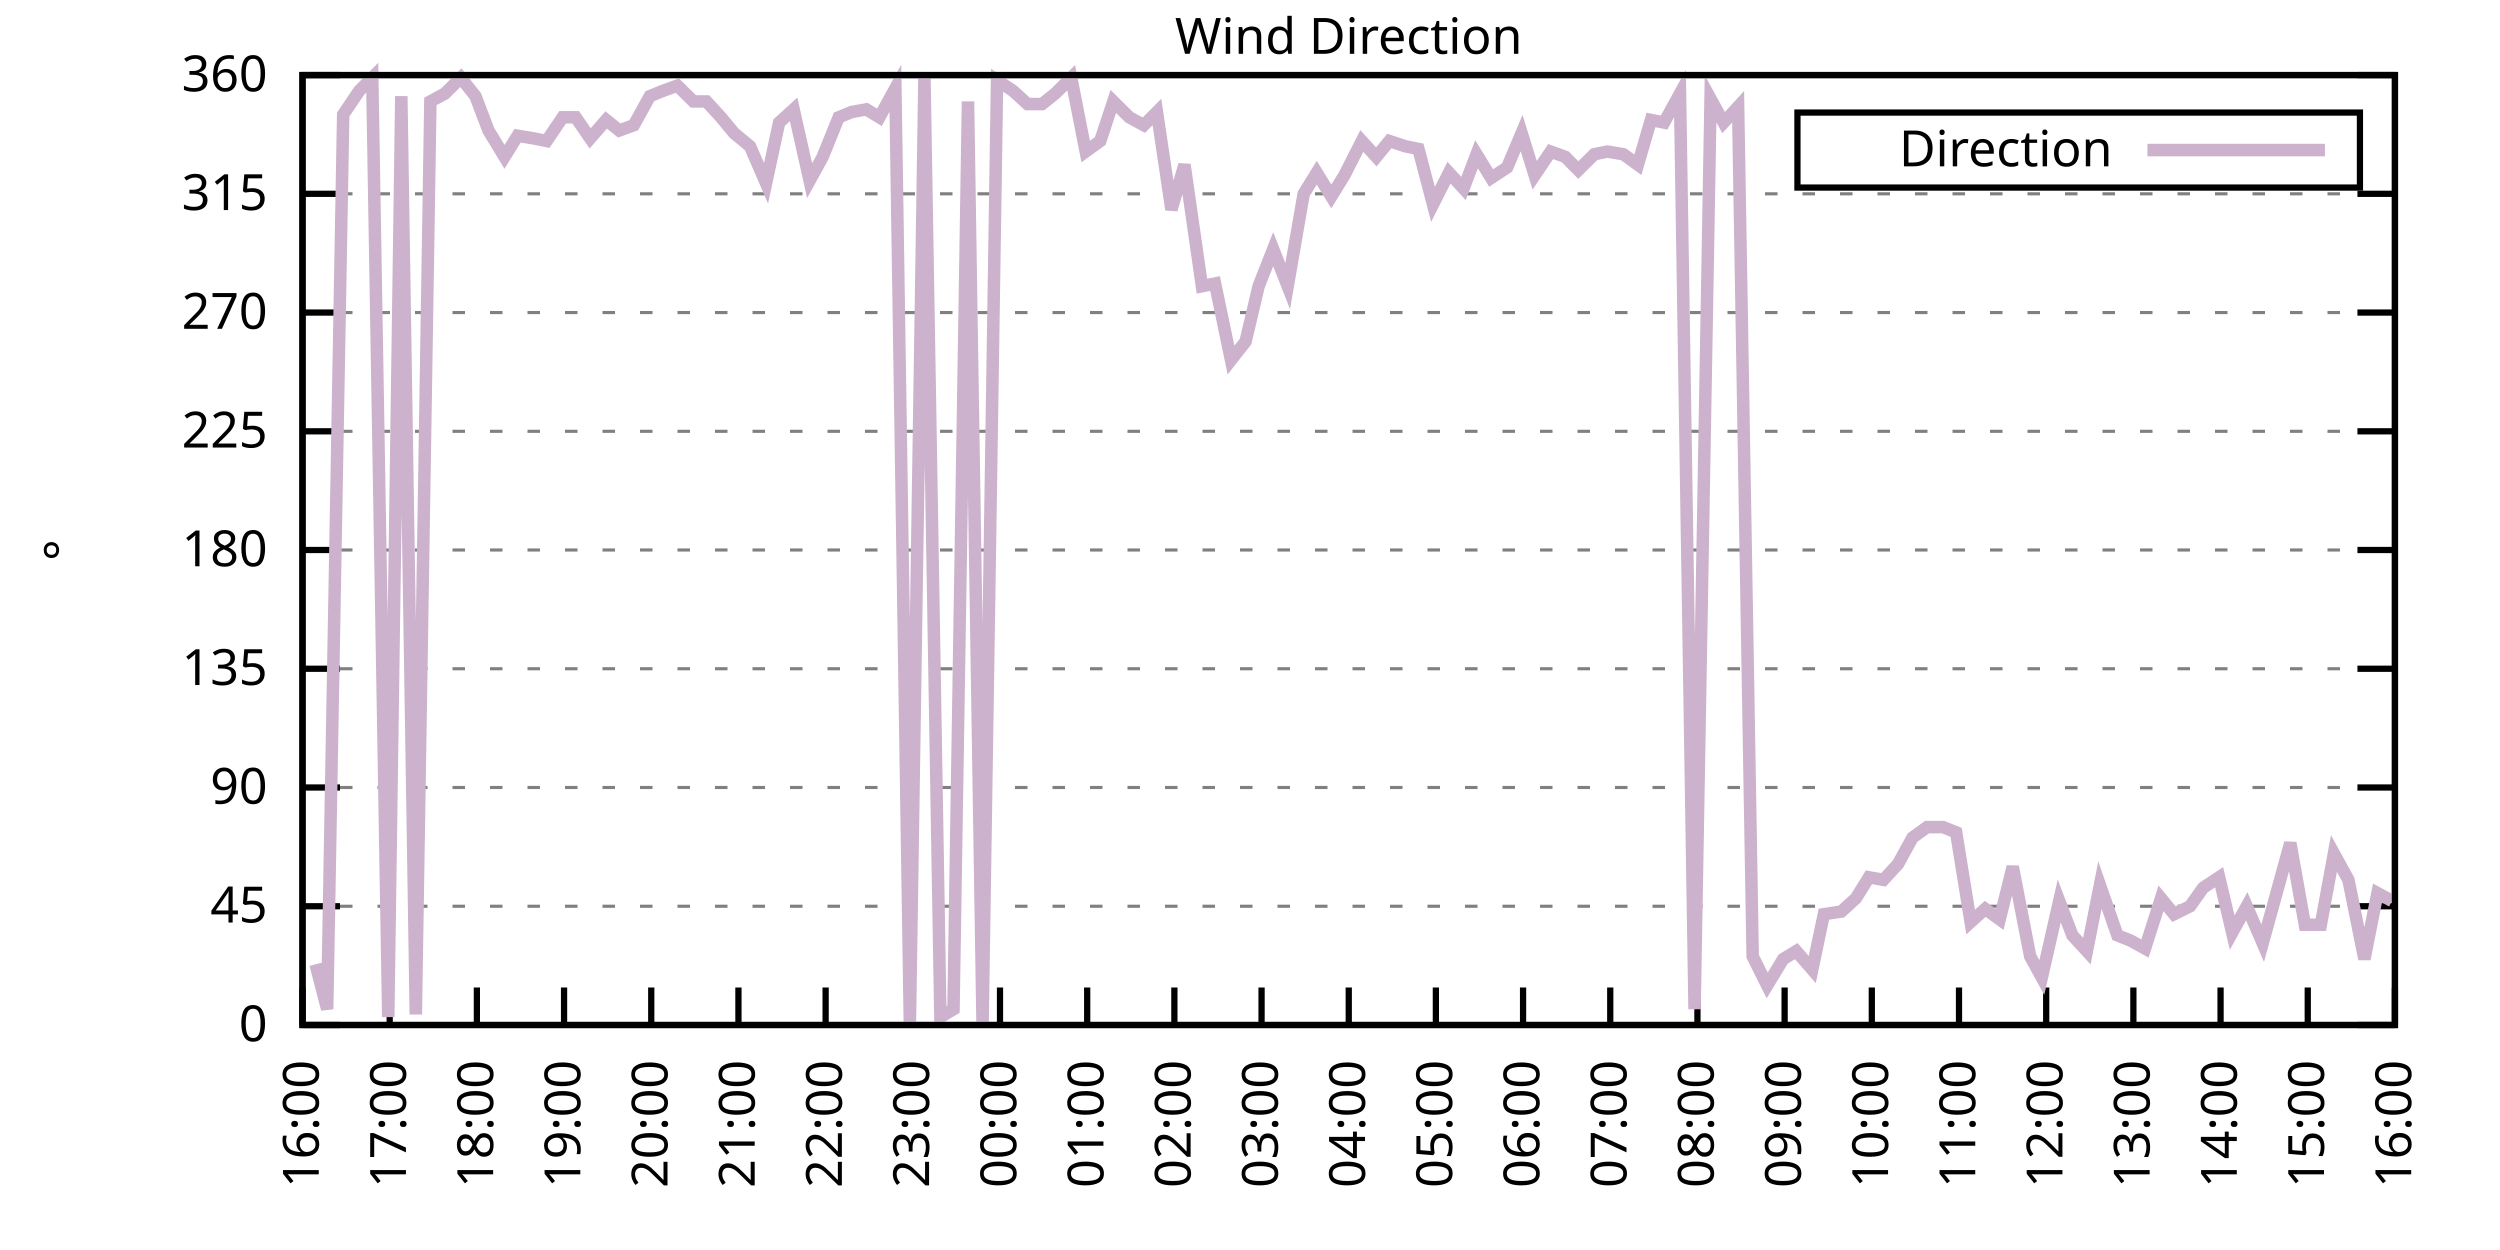
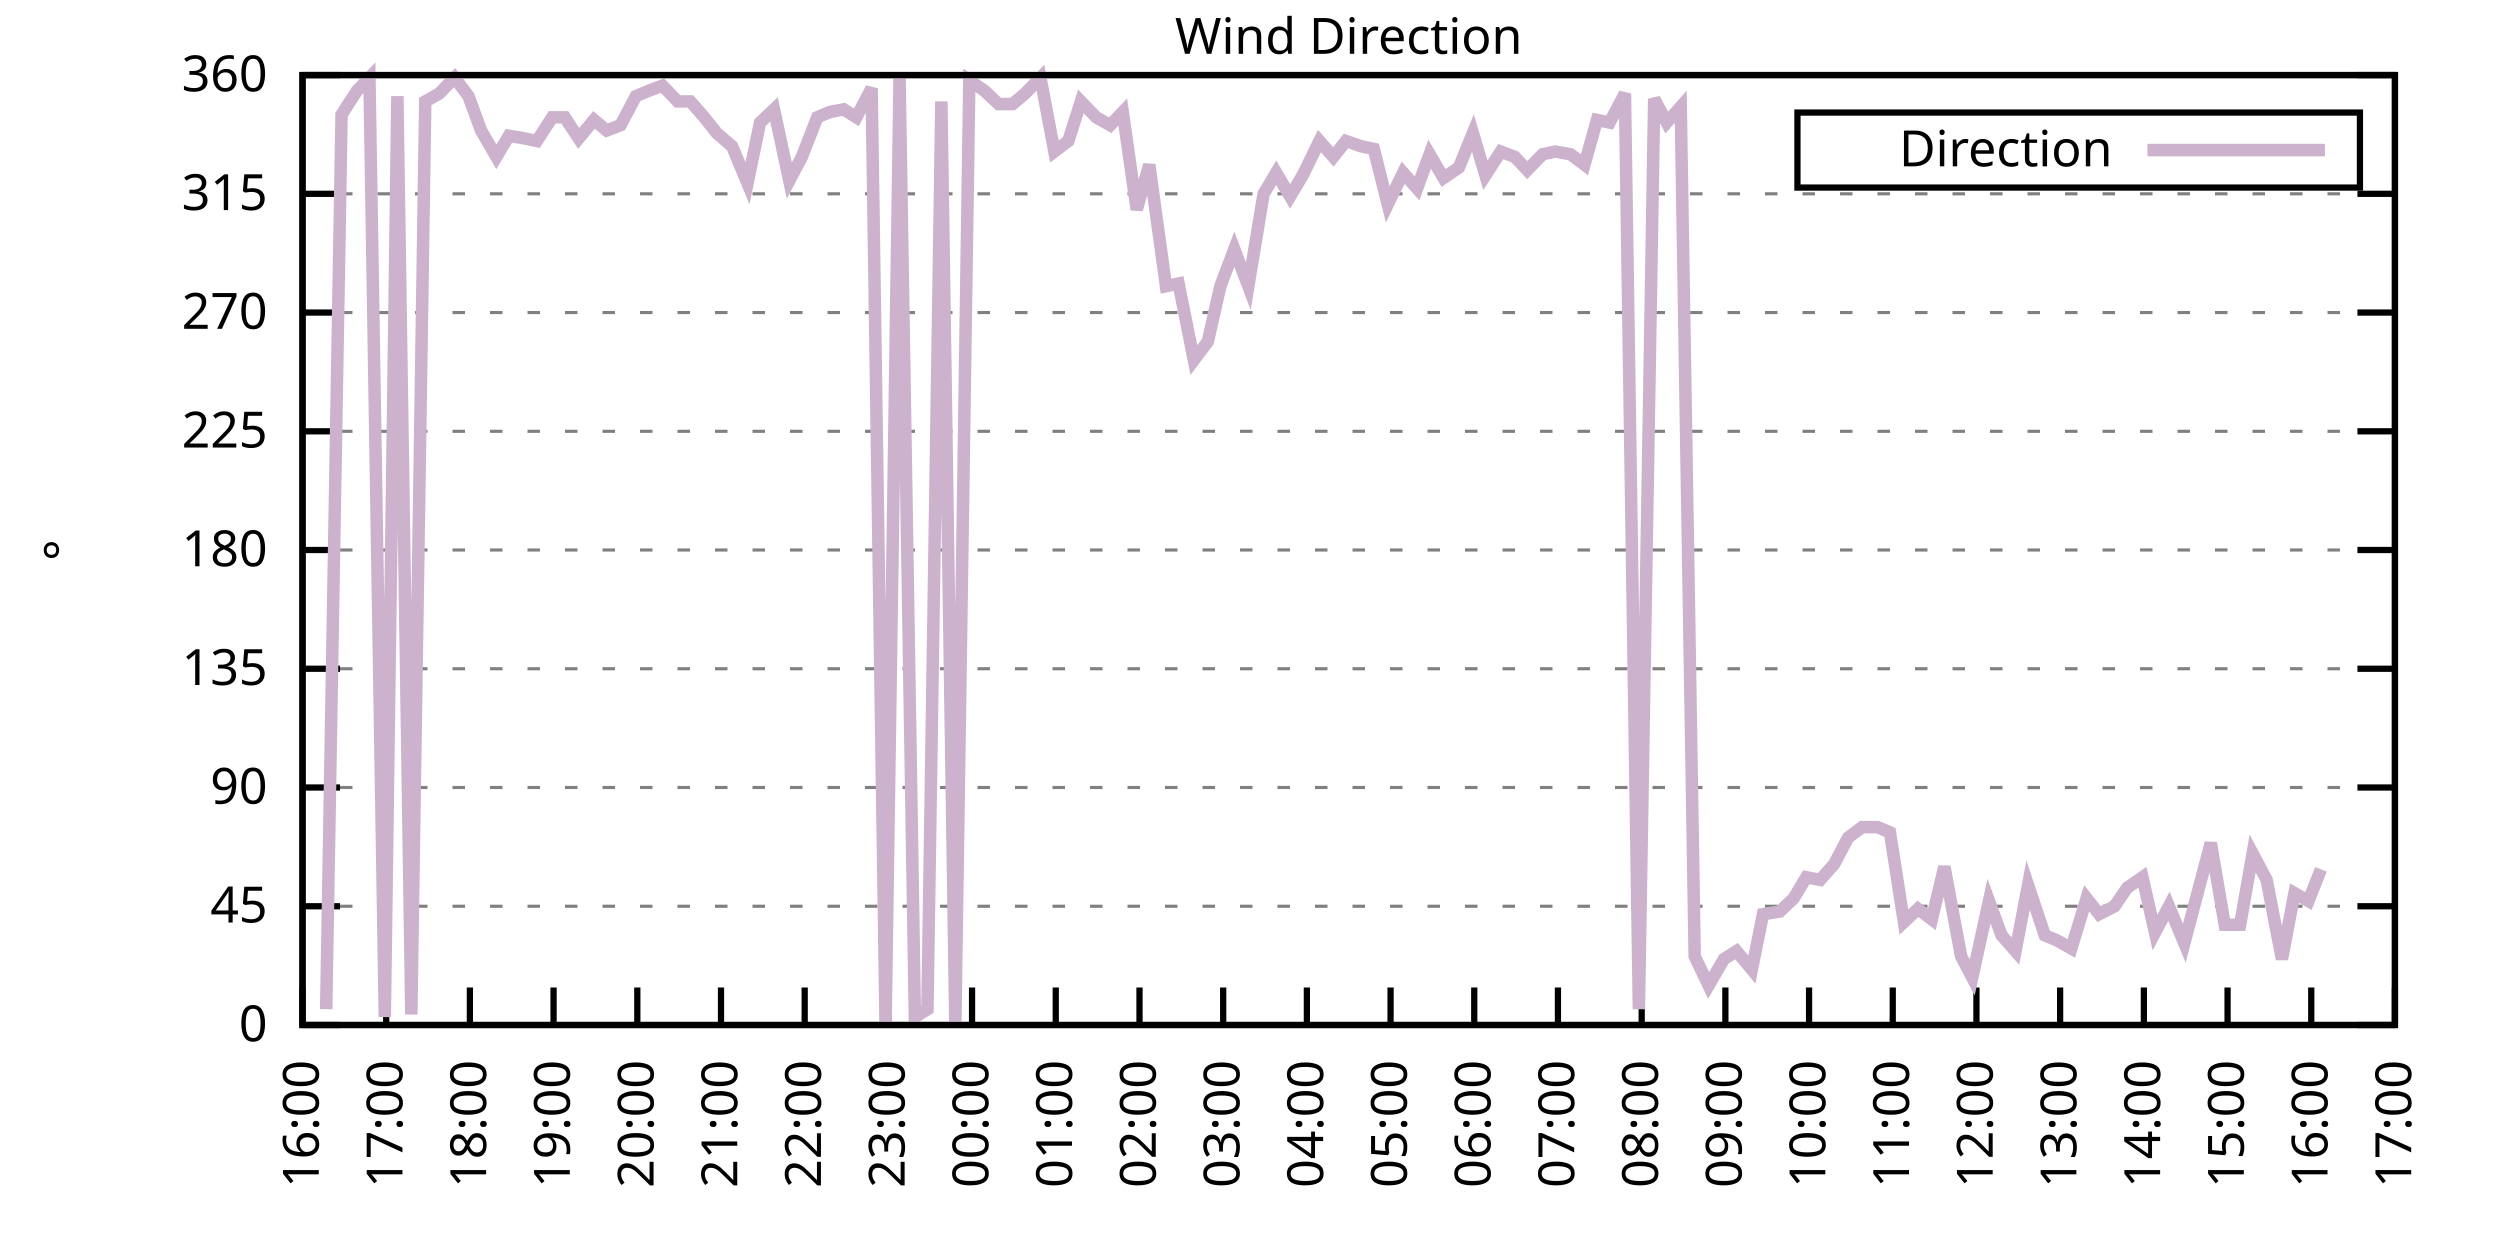
<svg xmlns="http://www.w3.org/2000/svg" xmlns:xlink="http://www.w3.org/1999/xlink" width="400" height="200" viewBox="0 0 400 200">
  <g id="gnuplot_canvas">
    <rect x="0" y="0" width="400" height="200" fill="none" />
    <defs>
      <circle id="gpDot" r="0.5" stroke-width="0.5" stroke="currentColor" />
      <path id="gpPt0" stroke-width="0.333" stroke="currentColor" d="M-1,0 h2 M0,-1 v2" />
      <path id="gpPt1" stroke-width="0.333" stroke="currentColor" d="M-1,-1 L1,1 M1,-1 L-1,1" />
      <path id="gpPt2" stroke-width="0.333" stroke="currentColor" d="M-1,0 L1,0 M0,-1 L0,1 M-1,-1 L1,1 M-1,1 L1,-1" />
      <rect id="gpPt3" stroke-width="0.333" stroke="currentColor" x="-1" y="-1" width="2" height="2" />
      <rect id="gpPt4" stroke-width="0.333" stroke="currentColor" fill="currentColor" x="-1" y="-1" width="2" height="2" />
      <circle id="gpPt5" stroke-width="0.333" stroke="currentColor" cx="0" cy="0" r="1" />
      <use xlink:href="#gpPt5" id="gpPt6" fill="currentColor" stroke="none" />
      <path id="gpPt7" stroke-width="0.333" stroke="currentColor" d="M0,-1.33 L-1.33,0.67 L1.33,0.67 z" />
      <use xlink:href="#gpPt7" id="gpPt8" fill="currentColor" stroke="none" />
      <use xlink:href="#gpPt7" id="gpPt9" stroke="currentColor" transform="rotate(180)" />
      <use xlink:href="#gpPt9" id="gpPt10" fill="currentColor" stroke="none" />
      <use xlink:href="#gpPt3" id="gpPt11" stroke="currentColor" transform="rotate(45)" />
      <use xlink:href="#gpPt11" id="gpPt12" fill="currentColor" stroke="none" />
      <path id="gpPt13" stroke-width="0.333" stroke="currentColor" d="M0,1.330 L1.265,0.411 L0.782,-1.067 L-0.782,-1.076 L-1.265,0.411 z" />
      <use xlink:href="#gpPt13" id="gpPt14" fill="currentColor" stroke="none" />
      <filter id="textbox" filterUnits="objectBoundingBox" x="0" y="0" height="1" width="1">
        <feFlood flood-color="white" flood-opacity="1" result="bgnd" />
        <feComposite in="SourceGraphic" in2="bgnd" operator="atop" />
      </filter>
      <filter id="greybox" filterUnits="objectBoundingBox" x="0" y="0" height="1" width="1">
        <feFlood flood-color="lightgrey" flood-opacity="1" result="grey" />
        <feComposite in="SourceGraphic" in2="grey" operator="atop" />
      </filter>
    </defs>
    <g fill="none" color="white" stroke="currentColor" stroke-width="1.00" stroke-linecap="butt" stroke-linejoin="miter">
</g>
    <g fill="none" color="black" stroke="currentColor" stroke-width="1.00" stroke-linecap="butt" stroke-linejoin="miter">
      <g stroke="none" shape-rendering="crispEdges">
        <polygon fill="rgb(255, 255, 255)" points="48.40,164.00 383.18,164.00 383.18,12.02 48.40,12.02 " />
      </g>
    </g>
    <g fill="none" color="black" stroke="currentColor" stroke-width="1.00" stroke-linecap="butt" stroke-linejoin="miter">
</g>
    <g fill="none" color="black" stroke="black" stroke-width="0.50" stroke-linecap="butt" stroke-linejoin="miter">
</g>
    <g fill="none" color="gray" stroke="currentColor" stroke-width="0.50" stroke-linecap="butt" stroke-linejoin="miter">
      <path stroke="gray" stroke-dasharray="2,4" class="gridline" d="M48.40,164.00 L383.19,164.00  " />
    </g>
    <g fill="none" color="gray" stroke="gray" stroke-width="1.00" stroke-linecap="butt" stroke-linejoin="miter">
</g>
    <g fill="none" color="black" stroke="currentColor" stroke-width="1.00" stroke-linecap="butt" stroke-linejoin="miter">
      <path stroke="black" d="M48.40,164.00 L54.40,164.00 M383.19,164.00 L377.19,164.00  " />
      <g transform="translate(42.80,166.60)" stroke="none" fill="black" font-family="Sans" font-size="8.00" text-anchor="end">
        <text>
          <tspan font-family="Sans"> 0</tspan>
        </text>
      </g>
    </g>
    <g fill="none" color="black" stroke="currentColor" stroke-width="1.00" stroke-linecap="butt" stroke-linejoin="miter">
</g>
    <g fill="none" color="black" stroke="black" stroke-width="0.50" stroke-linecap="butt" stroke-linejoin="miter">
</g>
    <g fill="none" color="gray" stroke="currentColor" stroke-width="0.50" stroke-linecap="butt" stroke-linejoin="miter">
      <path stroke="gray" stroke-dasharray="2,4" class="gridline" d="M48.40,145.00 L383.19,145.00  " />
    </g>
    <g fill="none" color="gray" stroke="gray" stroke-width="1.00" stroke-linecap="butt" stroke-linejoin="miter">
</g>
    <g fill="none" color="black" stroke="currentColor" stroke-width="1.00" stroke-linecap="butt" stroke-linejoin="miter">
      <path stroke="black" d="M48.40,145.00 L54.40,145.00 M383.19,145.00 L377.19,145.00  " />
      <g transform="translate(42.80,147.60)" stroke="none" fill="black" font-family="Sans" font-size="8.00" text-anchor="end">
        <text>
          <tspan font-family="Sans"> 45</tspan>
        </text>
      </g>
    </g>
    <g fill="none" color="black" stroke="currentColor" stroke-width="1.00" stroke-linecap="butt" stroke-linejoin="miter">
</g>
    <g fill="none" color="black" stroke="black" stroke-width="0.50" stroke-linecap="butt" stroke-linejoin="miter">
</g>
    <g fill="none" color="gray" stroke="currentColor" stroke-width="0.50" stroke-linecap="butt" stroke-linejoin="miter">
      <path stroke="gray" stroke-dasharray="2,4" class="gridline" d="M48.40,126.00 L383.19,126.00  " />
    </g>
    <g fill="none" color="gray" stroke="gray" stroke-width="1.00" stroke-linecap="butt" stroke-linejoin="miter">
</g>
    <g fill="none" color="black" stroke="currentColor" stroke-width="1.00" stroke-linecap="butt" stroke-linejoin="miter">
      <path stroke="black" d="M48.40,126.00 L54.40,126.00 M383.19,126.00 L377.19,126.00  " />
      <g transform="translate(42.80,128.60)" stroke="none" fill="black" font-family="Sans" font-size="8.00" text-anchor="end">
        <text>
          <tspan font-family="Sans"> 90</tspan>
        </text>
      </g>
    </g>
    <g fill="none" color="black" stroke="currentColor" stroke-width="1.00" stroke-linecap="butt" stroke-linejoin="miter">
</g>
    <g fill="none" color="black" stroke="black" stroke-width="0.50" stroke-linecap="butt" stroke-linejoin="miter">
</g>
    <g fill="none" color="gray" stroke="currentColor" stroke-width="0.50" stroke-linecap="butt" stroke-linejoin="miter">
      <path stroke="gray" stroke-dasharray="2,4" class="gridline" d="M48.40,107.00 L383.19,107.00  " />
    </g>
    <g fill="none" color="gray" stroke="gray" stroke-width="1.00" stroke-linecap="butt" stroke-linejoin="miter">
</g>
    <g fill="none" color="black" stroke="currentColor" stroke-width="1.00" stroke-linecap="butt" stroke-linejoin="miter">
      <path stroke="black" d="M48.40,107.00 L54.40,107.00 M383.19,107.00 L377.19,107.00  " />
      <g transform="translate(42.80,109.60)" stroke="none" fill="black" font-family="Sans" font-size="8.00" text-anchor="end">
        <text>
          <tspan font-family="Sans"> 135</tspan>
        </text>
      </g>
    </g>
    <g fill="none" color="black" stroke="currentColor" stroke-width="1.00" stroke-linecap="butt" stroke-linejoin="miter">
</g>
    <g fill="none" color="black" stroke="black" stroke-width="0.50" stroke-linecap="butt" stroke-linejoin="miter">
</g>
    <g fill="none" color="gray" stroke="currentColor" stroke-width="0.50" stroke-linecap="butt" stroke-linejoin="miter">
      <path stroke="gray" stroke-dasharray="2,4" class="gridline" d="M48.40,88.00 L383.19,88.00  " />
    </g>
    <g fill="none" color="gray" stroke="gray" stroke-width="1.00" stroke-linecap="butt" stroke-linejoin="miter">
</g>
    <g fill="none" color="black" stroke="currentColor" stroke-width="1.00" stroke-linecap="butt" stroke-linejoin="miter">
      <path stroke="black" d="M48.40,88.00 L54.40,88.00 M383.19,88.00 L377.19,88.00  " />
      <g transform="translate(42.80,90.60)" stroke="none" fill="black" font-family="Sans" font-size="8.00" text-anchor="end">
        <text>
          <tspan font-family="Sans"> 180</tspan>
        </text>
      </g>
    </g>
    <g fill="none" color="black" stroke="currentColor" stroke-width="1.00" stroke-linecap="butt" stroke-linejoin="miter">
</g>
    <g fill="none" color="black" stroke="black" stroke-width="0.50" stroke-linecap="butt" stroke-linejoin="miter">
</g>
    <g fill="none" color="gray" stroke="currentColor" stroke-width="0.50" stroke-linecap="butt" stroke-linejoin="miter">
      <path stroke="gray" stroke-dasharray="2,4" class="gridline" d="M48.40,69.01 L383.19,69.01  " />
    </g>
    <g fill="none" color="gray" stroke="gray" stroke-width="1.00" stroke-linecap="butt" stroke-linejoin="miter">
</g>
    <g fill="none" color="black" stroke="currentColor" stroke-width="1.00" stroke-linecap="butt" stroke-linejoin="miter">
      <path stroke="black" d="M48.40,69.01 L54.40,69.01 M383.19,69.01 L377.19,69.01  " />
      <g transform="translate(42.80,71.61)" stroke="none" fill="black" font-family="Sans" font-size="8.00" text-anchor="end">
        <text>
          <tspan font-family="Sans"> 225</tspan>
        </text>
      </g>
    </g>
    <g fill="none" color="black" stroke="currentColor" stroke-width="1.00" stroke-linecap="butt" stroke-linejoin="miter">
</g>
    <g fill="none" color="black" stroke="black" stroke-width="0.50" stroke-linecap="butt" stroke-linejoin="miter">
</g>
    <g fill="none" color="gray" stroke="currentColor" stroke-width="0.50" stroke-linecap="butt" stroke-linejoin="miter">
      <path stroke="gray" stroke-dasharray="2,4" class="gridline" d="M48.40,50.01 L383.19,50.01  " />
    </g>
    <g fill="none" color="gray" stroke="gray" stroke-width="1.00" stroke-linecap="butt" stroke-linejoin="miter">
</g>
    <g fill="none" color="black" stroke="currentColor" stroke-width="1.00" stroke-linecap="butt" stroke-linejoin="miter">
      <path stroke="black" d="M48.40,50.01 L54.40,50.01 M383.19,50.01 L377.19,50.01  " />
      <g transform="translate(42.80,52.61)" stroke="none" fill="black" font-family="Sans" font-size="8.00" text-anchor="end">
        <text>
          <tspan font-family="Sans"> 270</tspan>
        </text>
      </g>
    </g>
    <g fill="none" color="black" stroke="currentColor" stroke-width="1.00" stroke-linecap="butt" stroke-linejoin="miter">
</g>
    <g fill="none" color="black" stroke="black" stroke-width="0.50" stroke-linecap="butt" stroke-linejoin="miter">
</g>
    <g fill="none" color="gray" stroke="currentColor" stroke-width="0.50" stroke-linecap="butt" stroke-linejoin="miter">
      <path stroke="gray" stroke-dasharray="2,4" class="gridline" d="M48.40,31.01 L383.19,31.01  " />
    </g>
    <g fill="none" color="gray" stroke="gray" stroke-width="1.00" stroke-linecap="butt" stroke-linejoin="miter">
</g>
    <g fill="none" color="black" stroke="currentColor" stroke-width="1.00" stroke-linecap="butt" stroke-linejoin="miter">
      <path stroke="black" d="M48.40,31.01 L54.40,31.01 M383.19,31.01 L377.19,31.01  " />
      <g transform="translate(42.80,33.61)" stroke="none" fill="black" font-family="Sans" font-size="8.00" text-anchor="end">
        <text>
          <tspan font-family="Sans"> 315</tspan>
        </text>
      </g>
    </g>
    <g fill="none" color="black" stroke="currentColor" stroke-width="1.00" stroke-linecap="butt" stroke-linejoin="miter">
</g>
    <g fill="none" color="black" stroke="black" stroke-width="0.50" stroke-linecap="butt" stroke-linejoin="miter">
</g>
    <g fill="none" color="gray" stroke="currentColor" stroke-width="0.50" stroke-linecap="butt" stroke-linejoin="miter">
      <path stroke="gray" stroke-dasharray="2,4" class="gridline" d="M48.40,12.01 L383.19,12.01  " />
    </g>
    <g fill="none" color="gray" stroke="gray" stroke-width="1.00" stroke-linecap="butt" stroke-linejoin="miter">
</g>
    <g fill="none" color="black" stroke="currentColor" stroke-width="1.00" stroke-linecap="butt" stroke-linejoin="miter">
      <path stroke="black" d="M48.40,12.01 L54.40,12.01 M383.19,12.01 L377.19,12.01  " />
      <g transform="translate(42.80,14.61)" stroke="none" fill="black" font-family="Sans" font-size="8.00" text-anchor="end">
        <text>
          <tspan font-family="Sans"> 360</tspan>
        </text>
      </g>
    </g>
    <g fill="none" color="black" stroke="currentColor" stroke-width="1.00" stroke-linecap="butt" stroke-linejoin="miter">
      <path stroke="black" d="M48.40,164.00 L48.40,158.00  " />
      <g transform="translate(51.00,169.60) rotate(270.00)" stroke="none" fill="black" font-family="Sans" font-size="8.00" text-anchor="end">
        <text>
          <tspan font-family="Sans">16:00</tspan>
        </text>
      </g>
    </g>
    <g fill="none" color="black" stroke="currentColor" stroke-width="1.00" stroke-linecap="butt" stroke-linejoin="miter">
-       <path stroke="black" d="M62.35,164.00 L62.35,158.00  " />
-       <g transform="translate(64.95,169.60) rotate(270.00)" stroke="none" fill="black" font-family="Sans" font-size="8.00" text-anchor="end">
+       <path stroke="black" d="M61.79,164.00 L61.79,158.00  " />
+       <g transform="translate(64.39,169.60) rotate(270.00)" stroke="none" fill="black" font-family="Sans" font-size="8.00" text-anchor="end">
        <text>
          <tspan font-family="Sans">17:00</tspan>
        </text>
      </g>
    </g>
    <g fill="none" color="black" stroke="currentColor" stroke-width="1.00" stroke-linecap="butt" stroke-linejoin="miter">
-       <path stroke="black" d="M76.30,164.00 L76.30,158.00  " />
-       <g transform="translate(78.90,169.60) rotate(270.00)" stroke="none" fill="black" font-family="Sans" font-size="8.00" text-anchor="end">
+       <path stroke="black" d="M75.18,164.00 L75.18,158.00  " />
+       <g transform="translate(77.78,169.60) rotate(270.00)" stroke="none" fill="black" font-family="Sans" font-size="8.00" text-anchor="end">
        <text>
          <tspan font-family="Sans">18:00</tspan>
        </text>
      </g>
    </g>
    <g fill="none" color="black" stroke="currentColor" stroke-width="1.00" stroke-linecap="butt" stroke-linejoin="miter">
-       <path stroke="black" d="M90.25,164.00 L90.25,158.00  " />
-       <g transform="translate(92.85,169.60) rotate(270.00)" stroke="none" fill="black" font-family="Sans" font-size="8.00" text-anchor="end">
+       <path stroke="black" d="M88.57,164.00 L88.57,158.00  " />
+       <g transform="translate(91.17,169.60) rotate(270.00)" stroke="none" fill="black" font-family="Sans" font-size="8.00" text-anchor="end">
        <text>
          <tspan font-family="Sans">19:00</tspan>
        </text>
      </g>
    </g>
    <g fill="none" color="black" stroke="currentColor" stroke-width="1.00" stroke-linecap="butt" stroke-linejoin="miter">
-       <path stroke="black" d="M104.20,164.00 L104.20,158.00  " />
-       <g transform="translate(106.80,169.60) rotate(270.00)" stroke="none" fill="black" font-family="Sans" font-size="8.00" text-anchor="end">
+       <path stroke="black" d="M101.97,164.00 L101.97,158.00  " />
+       <g transform="translate(104.57,169.60) rotate(270.00)" stroke="none" fill="black" font-family="Sans" font-size="8.00" text-anchor="end">
        <text>
          <tspan font-family="Sans">20:00</tspan>
        </text>
      </g>
    </g>
    <g fill="none" color="black" stroke="currentColor" stroke-width="1.00" stroke-linecap="butt" stroke-linejoin="miter">
-       <path stroke="black" d="M118.15,164.00 L118.15,158.00  " />
-       <g transform="translate(120.75,169.60) rotate(270.00)" stroke="none" fill="black" font-family="Sans" font-size="8.00" text-anchor="end">
+       <path stroke="black" d="M115.36,164.00 L115.36,158.00  " />
+       <g transform="translate(117.96,169.60) rotate(270.00)" stroke="none" fill="black" font-family="Sans" font-size="8.00" text-anchor="end">
        <text>
          <tspan font-family="Sans">21:00</tspan>
        </text>
      </g>
    </g>
    <g fill="none" color="black" stroke="currentColor" stroke-width="1.00" stroke-linecap="butt" stroke-linejoin="miter">
-       <path stroke="black" d="M132.10,164.00 L132.10,158.00  " />
-       <g transform="translate(134.70,169.60) rotate(270.00)" stroke="none" fill="black" font-family="Sans" font-size="8.00" text-anchor="end">
+       <path stroke="black" d="M128.75,164.00 L128.75,158.00  " />
+       <g transform="translate(131.35,169.60) rotate(270.00)" stroke="none" fill="black" font-family="Sans" font-size="8.00" text-anchor="end">
        <text>
          <tspan font-family="Sans">22:00</tspan>
        </text>
      </g>
    </g>
    <g fill="none" color="black" stroke="currentColor" stroke-width="1.00" stroke-linecap="butt" stroke-linejoin="miter">
-       <path stroke="black" d="M146.05,164.00 L146.05,158.00  " />
-       <g transform="translate(148.65,169.60) rotate(270.00)" stroke="none" fill="black" font-family="Sans" font-size="8.00" text-anchor="end">
+       <path stroke="black" d="M142.14,164.00 L142.14,158.00  " />
+       <g transform="translate(144.74,169.60) rotate(270.00)" stroke="none" fill="black" font-family="Sans" font-size="8.00" text-anchor="end">
        <text>
          <tspan font-family="Sans">23:00</tspan>
        </text>
      </g>
    </g>
    <g fill="none" color="black" stroke="currentColor" stroke-width="1.00" stroke-linecap="butt" stroke-linejoin="miter">
-       <path stroke="black" d="M160.00,164.00 L160.00,158.00  " />
-       <g transform="translate(162.60,169.60) rotate(270.00)" stroke="none" fill="black" font-family="Sans" font-size="8.00" text-anchor="end">
+       <path stroke="black" d="M155.53,164.00 L155.53,158.00  " />
+       <g transform="translate(158.13,169.60) rotate(270.00)" stroke="none" fill="black" font-family="Sans" font-size="8.00" text-anchor="end">
        <text>
          <tspan font-family="Sans">00:00</tspan>
        </text>
      </g>
    </g>
    <g fill="none" color="black" stroke="currentColor" stroke-width="1.00" stroke-linecap="butt" stroke-linejoin="miter">
-       <path stroke="black" d="M173.95,164.00 L173.95,158.00  " />
-       <g transform="translate(176.55,169.60) rotate(270.00)" stroke="none" fill="black" font-family="Sans" font-size="8.00" text-anchor="end">
+       <path stroke="black" d="M168.92,164.00 L168.92,158.00  " />
+       <g transform="translate(171.52,169.60) rotate(270.00)" stroke="none" fill="black" font-family="Sans" font-size="8.00" text-anchor="end">
        <text>
          <tspan font-family="Sans">01:00</tspan>
        </text>
      </g>
    </g>
    <g fill="none" color="black" stroke="currentColor" stroke-width="1.00" stroke-linecap="butt" stroke-linejoin="miter">
-       <path stroke="black" d="M187.90,164.00 L187.90,158.00  " />
-       <g transform="translate(190.50,169.60) rotate(270.00)" stroke="none" fill="black" font-family="Sans" font-size="8.00" text-anchor="end">
+       <path stroke="black" d="M182.32,164.00 L182.32,158.00  " />
+       <g transform="translate(184.92,169.60) rotate(270.00)" stroke="none" fill="black" font-family="Sans" font-size="8.00" text-anchor="end">
        <text>
          <tspan font-family="Sans">02:00</tspan>
        </text>
      </g>
    </g>
    <g fill="none" color="black" stroke="currentColor" stroke-width="1.00" stroke-linecap="butt" stroke-linejoin="miter">
-       <path stroke="black" d="M201.85,164.00 L201.85,158.00  " />
-       <g transform="translate(204.45,169.60) rotate(270.00)" stroke="none" fill="black" font-family="Sans" font-size="8.00" text-anchor="end">
+       <path stroke="black" d="M195.71,164.00 L195.71,158.00  " />
+       <g transform="translate(198.31,169.60) rotate(270.00)" stroke="none" fill="black" font-family="Sans" font-size="8.00" text-anchor="end">
        <text>
          <tspan font-family="Sans">03:00</tspan>
        </text>
      </g>
    </g>
    <g fill="none" color="black" stroke="currentColor" stroke-width="1.00" stroke-linecap="butt" stroke-linejoin="miter">
-       <path stroke="black" d="M215.80,164.00 L215.80,158.00  " />
-       <g transform="translate(218.40,169.60) rotate(270.00)" stroke="none" fill="black" font-family="Sans" font-size="8.00" text-anchor="end">
+       <path stroke="black" d="M209.10,164.00 L209.10,158.00  " />
+       <g transform="translate(211.70,169.60) rotate(270.00)" stroke="none" fill="black" font-family="Sans" font-size="8.00" text-anchor="end">
        <text>
          <tspan font-family="Sans">04:00</tspan>
        </text>
      </g>
    </g>
    <g fill="none" color="black" stroke="currentColor" stroke-width="1.00" stroke-linecap="butt" stroke-linejoin="miter">
-       <path stroke="black" d="M229.74,164.00 L229.74,158.00  " />
-       <g transform="translate(232.34,169.60) rotate(270.00)" stroke="none" fill="black" font-family="Sans" font-size="8.00" text-anchor="end">
+       <path stroke="black" d="M222.49,164.00 L222.49,158.00  " />
+       <g transform="translate(225.09,169.60) rotate(270.00)" stroke="none" fill="black" font-family="Sans" font-size="8.00" text-anchor="end">
        <text>
          <tspan font-family="Sans">05:00</tspan>
        </text>
      </g>
    </g>
    <g fill="none" color="black" stroke="currentColor" stroke-width="1.00" stroke-linecap="butt" stroke-linejoin="miter">
-       <path stroke="black" d="M243.69,164.00 L243.69,158.00  " />
-       <g transform="translate(246.29,169.60) rotate(270.00)" stroke="none" fill="black" font-family="Sans" font-size="8.00" text-anchor="end">
+       <path stroke="black" d="M235.88,164.00 L235.88,158.00  " />
+       <g transform="translate(238.48,169.60) rotate(270.00)" stroke="none" fill="black" font-family="Sans" font-size="8.00" text-anchor="end">
        <text>
          <tspan font-family="Sans">06:00</tspan>
        </text>
      </g>
    </g>
    <g fill="none" color="black" stroke="currentColor" stroke-width="1.00" stroke-linecap="butt" stroke-linejoin="miter">
-       <path stroke="black" d="M257.64,164.00 L257.64,158.00  " />
-       <g transform="translate(260.24,169.60) rotate(270.00)" stroke="none" fill="black" font-family="Sans" font-size="8.00" text-anchor="end">
+       <path stroke="black" d="M249.27,164.00 L249.27,158.00  " />
+       <g transform="translate(251.87,169.60) rotate(270.00)" stroke="none" fill="black" font-family="Sans" font-size="8.00" text-anchor="end">
        <text>
          <tspan font-family="Sans">07:00</tspan>
        </text>
      </g>
    </g>
    <g fill="none" color="black" stroke="currentColor" stroke-width="1.00" stroke-linecap="butt" stroke-linejoin="miter">
-       <path stroke="black" d="M271.59,164.00 L271.59,158.00  " />
-       <g transform="translate(274.19,169.60) rotate(270.00)" stroke="none" fill="black" font-family="Sans" font-size="8.00" text-anchor="end">
+       <path stroke="black" d="M262.67,164.00 L262.67,158.00  " />
+       <g transform="translate(265.27,169.60) rotate(270.00)" stroke="none" fill="black" font-family="Sans" font-size="8.00" text-anchor="end">
        <text>
          <tspan font-family="Sans">08:00</tspan>
        </text>
      </g>
    </g>
    <g fill="none" color="black" stroke="currentColor" stroke-width="1.00" stroke-linecap="butt" stroke-linejoin="miter">
-       <path stroke="black" d="M285.54,164.00 L285.54,158.00  " />
-       <g transform="translate(288.14,169.60) rotate(270.00)" stroke="none" fill="black" font-family="Sans" font-size="8.00" text-anchor="end">
+       <path stroke="black" d="M276.06,164.00 L276.06,158.00  " />
+       <g transform="translate(278.66,169.60) rotate(270.00)" stroke="none" fill="black" font-family="Sans" font-size="8.00" text-anchor="end">
        <text>
          <tspan font-family="Sans">09:00</tspan>
        </text>
      </g>
    </g>
    <g fill="none" color="black" stroke="currentColor" stroke-width="1.00" stroke-linecap="butt" stroke-linejoin="miter">
-       <path stroke="black" d="M299.49,164.00 L299.49,158.00  " />
-       <g transform="translate(302.09,169.60) rotate(270.00)" stroke="none" fill="black" font-family="Sans" font-size="8.00" text-anchor="end">
+       <path stroke="black" d="M289.45,164.00 L289.45,158.00  " />
+       <g transform="translate(292.05,169.60) rotate(270.00)" stroke="none" fill="black" font-family="Sans" font-size="8.00" text-anchor="end">
        <text>
          <tspan font-family="Sans">10:00</tspan>
        </text>
      </g>
    </g>
    <g fill="none" color="black" stroke="currentColor" stroke-width="1.00" stroke-linecap="butt" stroke-linejoin="miter">
-       <path stroke="black" d="M313.44,164.00 L313.44,158.00  " />
-       <g transform="translate(316.04,169.60) rotate(270.00)" stroke="none" fill="black" font-family="Sans" font-size="8.00" text-anchor="end">
+       <path stroke="black" d="M302.84,164.00 L302.84,158.00  " />
+       <g transform="translate(305.44,169.60) rotate(270.00)" stroke="none" fill="black" font-family="Sans" font-size="8.00" text-anchor="end">
        <text>
          <tspan font-family="Sans">11:00</tspan>
        </text>
      </g>
    </g>
    <g fill="none" color="black" stroke="currentColor" stroke-width="1.00" stroke-linecap="butt" stroke-linejoin="miter">
-       <path stroke="black" d="M327.39,164.00 L327.39,158.00  " />
-       <g transform="translate(329.99,169.60) rotate(270.00)" stroke="none" fill="black" font-family="Sans" font-size="8.00" text-anchor="end">
+       <path stroke="black" d="M316.23,164.00 L316.23,158.00  " />
+       <g transform="translate(318.83,169.60) rotate(270.00)" stroke="none" fill="black" font-family="Sans" font-size="8.00" text-anchor="end">
        <text>
          <tspan font-family="Sans">12:00</tspan>
        </text>
      </g>
    </g>
    <g fill="none" color="black" stroke="currentColor" stroke-width="1.00" stroke-linecap="butt" stroke-linejoin="miter">
-       <path stroke="black" d="M341.34,164.00 L341.34,158.00  " />
-       <g transform="translate(343.94,169.60) rotate(270.00)" stroke="none" fill="black" font-family="Sans" font-size="8.00" text-anchor="end">
+       <path stroke="black" d="M329.62,164.00 L329.62,158.00  " />
+       <g transform="translate(332.22,169.60) rotate(270.00)" stroke="none" fill="black" font-family="Sans" font-size="8.00" text-anchor="end">
        <text>
          <tspan font-family="Sans">13:00</tspan>
        </text>
      </g>
    </g>
    <g fill="none" color="black" stroke="currentColor" stroke-width="1.00" stroke-linecap="butt" stroke-linejoin="miter">
-       <path stroke="black" d="M355.29,164.00 L355.29,158.00  " />
-       <g transform="translate(357.89,169.60) rotate(270.00)" stroke="none" fill="black" font-family="Sans" font-size="8.00" text-anchor="end">
+       <path stroke="black" d="M343.02,164.00 L343.02,158.00  " />
+       <g transform="translate(345.62,169.60) rotate(270.00)" stroke="none" fill="black" font-family="Sans" font-size="8.00" text-anchor="end">
        <text>
          <tspan font-family="Sans">14:00</tspan>
        </text>
      </g>
    </g>
    <g fill="none" color="black" stroke="currentColor" stroke-width="1.00" stroke-linecap="butt" stroke-linejoin="miter">
-       <path stroke="black" d="M369.24,164.00 L369.24,158.00  " />
-       <g transform="translate(371.84,169.60) rotate(270.00)" stroke="none" fill="black" font-family="Sans" font-size="8.00" text-anchor="end">
+       <path stroke="black" d="M356.41,164.00 L356.41,158.00  " />
+       <g transform="translate(359.01,169.60) rotate(270.00)" stroke="none" fill="black" font-family="Sans" font-size="8.00" text-anchor="end">
        <text>
          <tspan font-family="Sans">15:00</tspan>
+         </text>
+       </g>
+     </g>
+     <g fill="none" color="black" stroke="currentColor" stroke-width="1.00" stroke-linecap="butt" stroke-linejoin="miter">
+       <path stroke="black" d="M369.80,164.00 L369.80,158.00  " />
+       <g transform="translate(372.40,169.60) rotate(270.00)" stroke="none" fill="black" font-family="Sans" font-size="8.00" text-anchor="end">
+         <text>
+           <tspan font-family="Sans">16:00</tspan>
        </text>
      </g>
    </g>
    <g fill="none" color="black" stroke="currentColor" stroke-width="1.00" stroke-linecap="butt" stroke-linejoin="miter">
      <path stroke="black" d="M383.19,164.00 L383.19,158.00  " />
      <g transform="translate(385.79,169.60) rotate(270.00)" stroke="none" fill="black" font-family="Sans" font-size="8.00" text-anchor="end">
        <text>
-           <tspan font-family="Sans">16:00</tspan>
+           <tspan font-family="Sans">17:00</tspan>
        </text>
      </g>
    </g>
    <g fill="none" color="black" stroke="currentColor" stroke-width="1.00" stroke-linecap="butt" stroke-linejoin="miter">
</g>
    <g fill="none" color="black" stroke="currentColor" stroke-width="1.00" stroke-linecap="butt" stroke-linejoin="miter">
      <path stroke="black" d="M48.40,12.01 L48.40,164.00 L383.19,164.00 L383.19,12.01 L48.40,12.01 Z  " />
    </g>
    <g fill="none" color="black" stroke="currentColor" stroke-width="1.00" stroke-linecap="butt" stroke-linejoin="miter">
</g>
    <g fill="none" color="black" stroke="currentColor" stroke-width="1.00" stroke-linecap="butt" stroke-linejoin="miter">
      <path stroke="black" d="M287.59,30.01 L287.59,18.01 L377.59,18.01 L377.59,30.01 L287.59,30.01 Z  " />
    </g>
    <g id="Wind_direction_plot_1">
      <g fill="none" color="white" stroke="black" stroke-width="2.00" stroke-linecap="butt" stroke-linejoin="miter">
</g>
      <g fill="none" color="black" stroke="currentColor" stroke-width="2.00" stroke-linecap="butt" stroke-linejoin="miter">
        <g transform="translate(337.99,26.61)" stroke="none" fill="black" font-family="Sans" font-size="8.00" text-anchor="end">
          <text>
            <tspan font-family="Sans">Direction</tspan>
          </text>
        </g>
      </g>
      <g fill="none" color="black" stroke="currentColor" stroke-width="2.00" stroke-linecap="butt" stroke-linejoin="miter">
-         <path stroke="rgb(204, 178, 204)" d="M343.59,24.01 L371.99,24.01 M50.49,154.29 L52.35,161.47 L54.91,18.34 L57.47,14.54 L59.56,12.43 L62.12,162.73   L64.21,15.39 L66.53,162.31 L68.86,16.23 L71.18,14.97 L73.74,12.43 L76.07,15.39 L78.16,20.88 L80.72,25.10   L82.81,21.72 L85.37,22.14 L87.46,22.56 L90.02,18.77 L92.11,18.77 L94.43,22.14 L96.99,19.19 L99.08,20.88   L101.41,20.03 L103.97,15.39 L106.06,14.54 L108.38,13.70 L110.94,16.23 L113.03,16.23 L115.36,18.77 L117.45,21.30   L120.01,23.41 L122.57,29.32 L124.66,19.61 L126.98,17.50 L129.54,28.90 L131.63,25.10 L134.19,18.77 L136.28,17.92   L138.61,17.50 L140.70,18.77 L143.26,14.12 L145.58,164.00 L147.91,12.43 L150.46,162.73 L152.56,161.47 L154.88,16.23   L157.21,164.00 L159.53,12.85 L162.09,14.54 L164.41,16.65 L166.74,16.65 L168.83,14.97 L171.39,12.43 L173.71,24.25   L176.04,22.56 L178.13,16.23 L180.69,18.77 L183.01,20.03 L185.11,17.92 L187.43,33.54 L189.52,26.36 L192.31,45.79   L194.41,45.36 L196.96,57.61 L199.29,54.65 L201.38,45.79 L203.71,39.87 L206.03,45.79 L208.59,31.01 L210.68,27.63   L213.01,31.43 L215.10,28.05 L217.89,22.56 L220.21,25.10 L222.30,22.56 L224.86,23.41 L226.95,23.83 L229.28,32.70   L231.84,27.63 L234.16,30.16 L236.25,24.68 L238.58,28.48 L241.14,26.79 L243.46,21.30 L245.55,28.05 L248.11,24.25   L250.44,25.10 L252.53,27.21 L255.09,24.68 L257.18,24.25 L259.74,24.68 L262.06,26.36 L264.15,19.19 L266.25,19.61   L268.80,14.97 L271.13,161.47 L273.69,15.81 L275.78,19.61 L278.10,17.08 L280.43,153.02 L282.75,157.67 L285.31,153.45   L287.40,152.18 L289.96,155.13 L291.82,146.27 L294.61,145.85 L296.94,143.73 L299.03,140.36 L301.35,140.78 L303.68,138.25   L306.00,134.02 L308.33,132.34 L310.88,132.34 L312.98,133.18 L315.30,147.53 L317.63,145.42 L319.95,147.11 L322.04,138.67   L324.83,153.02 L326.69,156.40 L329.48,144.16 L331.58,149.65 L333.90,152.18 L335.99,141.62 L338.78,149.65 L340.88,150.49   L343.20,151.76 L345.76,143.73 L347.85,146.27 L350.41,145.00 L352.50,142.05 L355.06,140.36 L357.15,149.22 L359.48,145.00   L362.03,150.91 L364.36,142.47 L366.45,134.87 L368.78,147.96 L371.33,147.96 L373.43,136.56 L375.75,140.78 L378.31,153.45   L380.40,142.89 L382.73,144.16  " />
+         <path stroke="rgb(204, 178, 204)" d="M343.59,24.01 L371.99,24.01 M52.19,161.47 L54.65,18.34 L57.10,14.54 L59.11,12.43 L61.57,162.73 L63.58,15.39   L65.81,162.31 L68.04,16.23 L70.27,14.97 L72.73,12.43 L74.96,15.39 L76.97,20.88 L79.42,25.10 L81.43,21.72   L83.89,22.14 L85.90,22.56 L88.35,18.77 L90.36,18.77 L92.59,22.14 L95.05,19.19 L97.06,20.88 L99.29,20.03   L101.74,15.39 L103.75,14.54 L105.98,13.70 L108.44,16.23 L110.45,16.23 L112.68,18.77 L114.69,21.30 L117.14,23.41   L119.60,29.32 L121.61,19.61 L123.84,17.50 L126.29,28.90 L128.30,25.10 L130.76,18.77 L132.77,17.92 L135.00,17.50   L137.01,18.77 L139.46,14.12 L141.69,164.00 L143.93,12.43 L146.38,162.73 L148.39,161.47 L150.62,16.23 L152.85,164.00   L155.09,12.85 L157.54,14.54 L159.77,16.65 L162.01,16.65 L164.01,14.97 L166.47,12.43 L168.70,24.25 L170.93,22.56   L172.94,16.23 L175.40,18.77 L177.63,20.03 L179.64,17.92 L181.87,33.54 L183.88,26.36 L186.56,45.79 L188.57,45.36   L191.02,57.61 L193.25,54.65 L195.26,45.79 L197.49,39.87 L199.73,45.79 L202.18,31.01 L204.19,27.63 L206.42,31.43   L208.43,28.05 L211.11,22.56 L213.34,25.10 L215.35,22.56 L217.80,23.41 L219.81,23.83 L222.04,32.70 L224.50,27.63   L226.73,30.16 L228.74,24.68 L230.97,28.48 L233.43,26.79 L235.66,21.30 L237.67,28.05 L240.12,24.25 L242.36,25.10   L244.36,27.21 L246.82,24.68 L248.83,24.25 L251.28,24.68 L253.51,26.36 L255.52,19.19 L257.53,19.61 L259.99,14.97   L262.22,161.47 L264.67,15.81 L266.68,19.61 L268.92,17.08 L271.15,153.02 L273.38,157.67 L275.83,153.45 L277.84,152.18   L280.30,155.13 L282.08,146.27 L284.76,145.85 L286.99,143.73 L289.00,140.36 L291.23,140.78 L293.47,138.25 L295.70,134.02   L297.93,132.34 L300.39,132.34 L302.39,133.18 L304.63,147.53 L306.86,145.42 L309.09,147.11 L311.10,138.67 L313.78,153.02   L315.56,156.40 L318.24,144.16 L320.25,149.65 L322.48,152.18 L324.49,141.62 L327.17,149.65 L329.18,150.49 L331.41,151.76   L333.86,143.73 L335.87,146.27 L338.33,145.00 L340.34,142.05 L342.79,140.36 L344.80,149.22 L347.03,145.00 L349.49,150.91   L351.72,142.47 L353.73,134.87 L355.96,147.96 L358.42,147.96 L360.42,136.56 L362.66,140.78 L365.11,153.45 L367.12,142.89   L369.35,144.16 L371.36,139.09  " />
      </g>
    </g>
    <g fill="none" color="black" stroke="currentColor" stroke-width="2.00" stroke-linecap="butt" stroke-linejoin="miter">
</g>
    <g fill="none" color="black" stroke="black" stroke-width="1.00" stroke-linecap="butt" stroke-linejoin="miter">
</g>
    <g fill="none" color="black" stroke="currentColor" stroke-width="1.00" stroke-linecap="butt" stroke-linejoin="miter">
      <path stroke="black" d="M48.40,12.01 L48.40,164.00 L383.19,164.00 L383.19,12.01 L48.40,12.01 Z  " />
      <g transform="translate(12.80,88.01) rotate(270.00)" stroke="none" fill="black" font-family="Sans" font-size="8.00" text-anchor="middle">
        <text>
          <tspan font-family="Sans">°</tspan>
        </text>
      </g>
    </g>
    <g fill="none" color="black" stroke="currentColor" stroke-width="1.00" stroke-linecap="butt" stroke-linejoin="miter">
</g>
    <g fill="none" color="black" stroke="currentColor" stroke-width="1.00" stroke-linecap="butt" stroke-linejoin="miter">
      <g transform="translate(215.79,8.61)" stroke="none" fill="black" font-family="Sans" font-size="8.00" text-anchor="middle">
        <text>
          <tspan font-family="Sans">Wind Direction</tspan>
        </text>
      </g>
    </g>
    <g fill="none" color="black" stroke="currentColor" stroke-width="1.00" stroke-linecap="butt" stroke-linejoin="miter">
</g>
  </g>
</svg>
